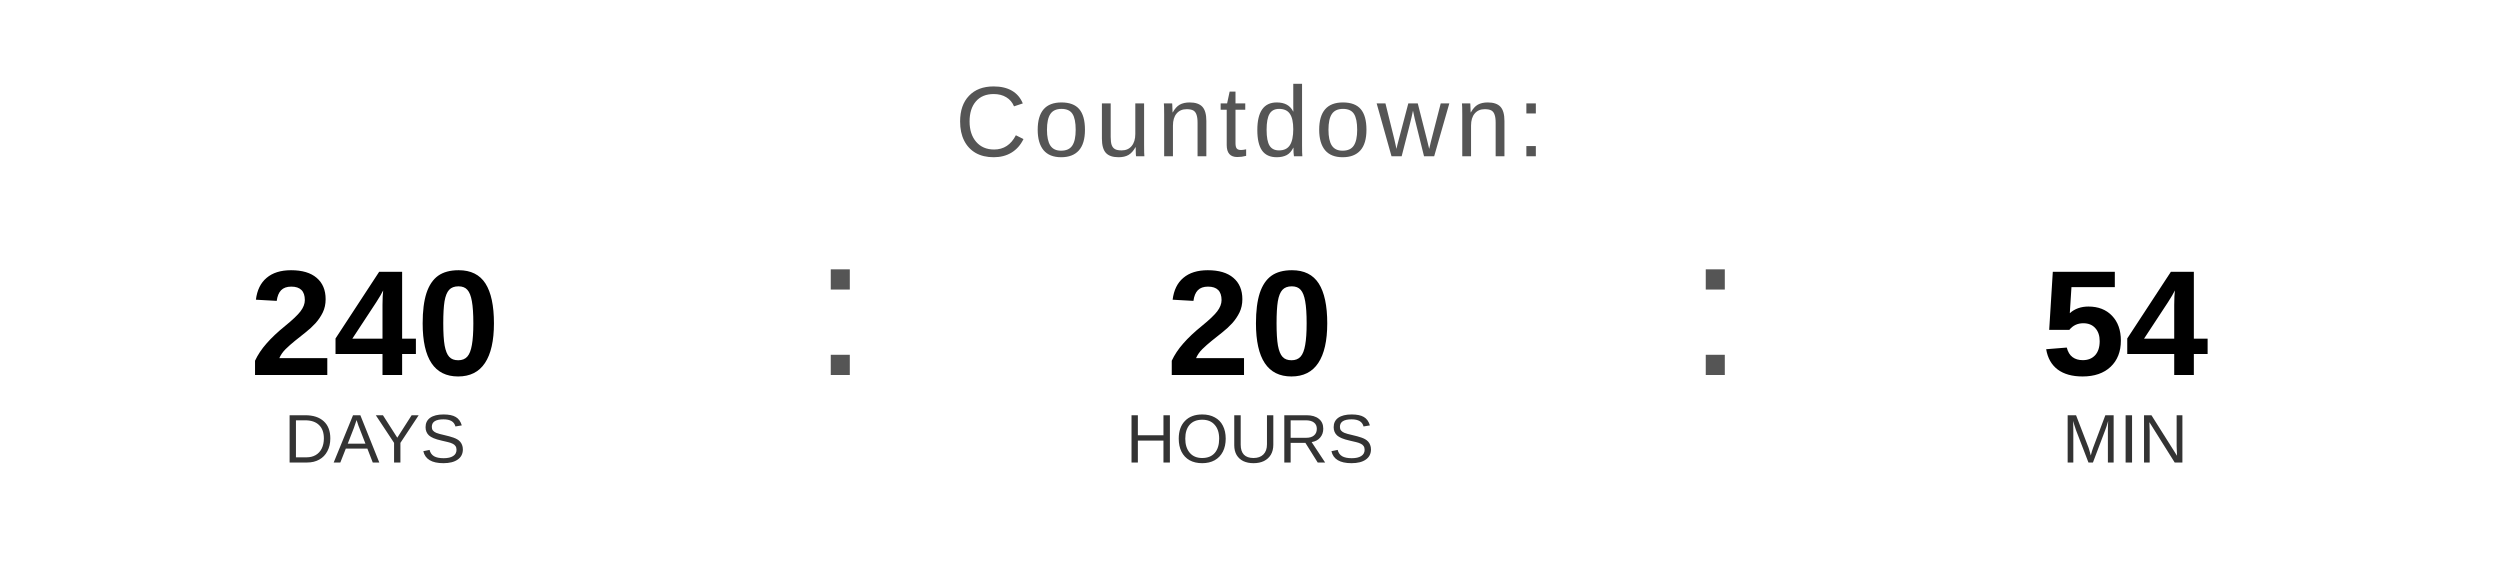
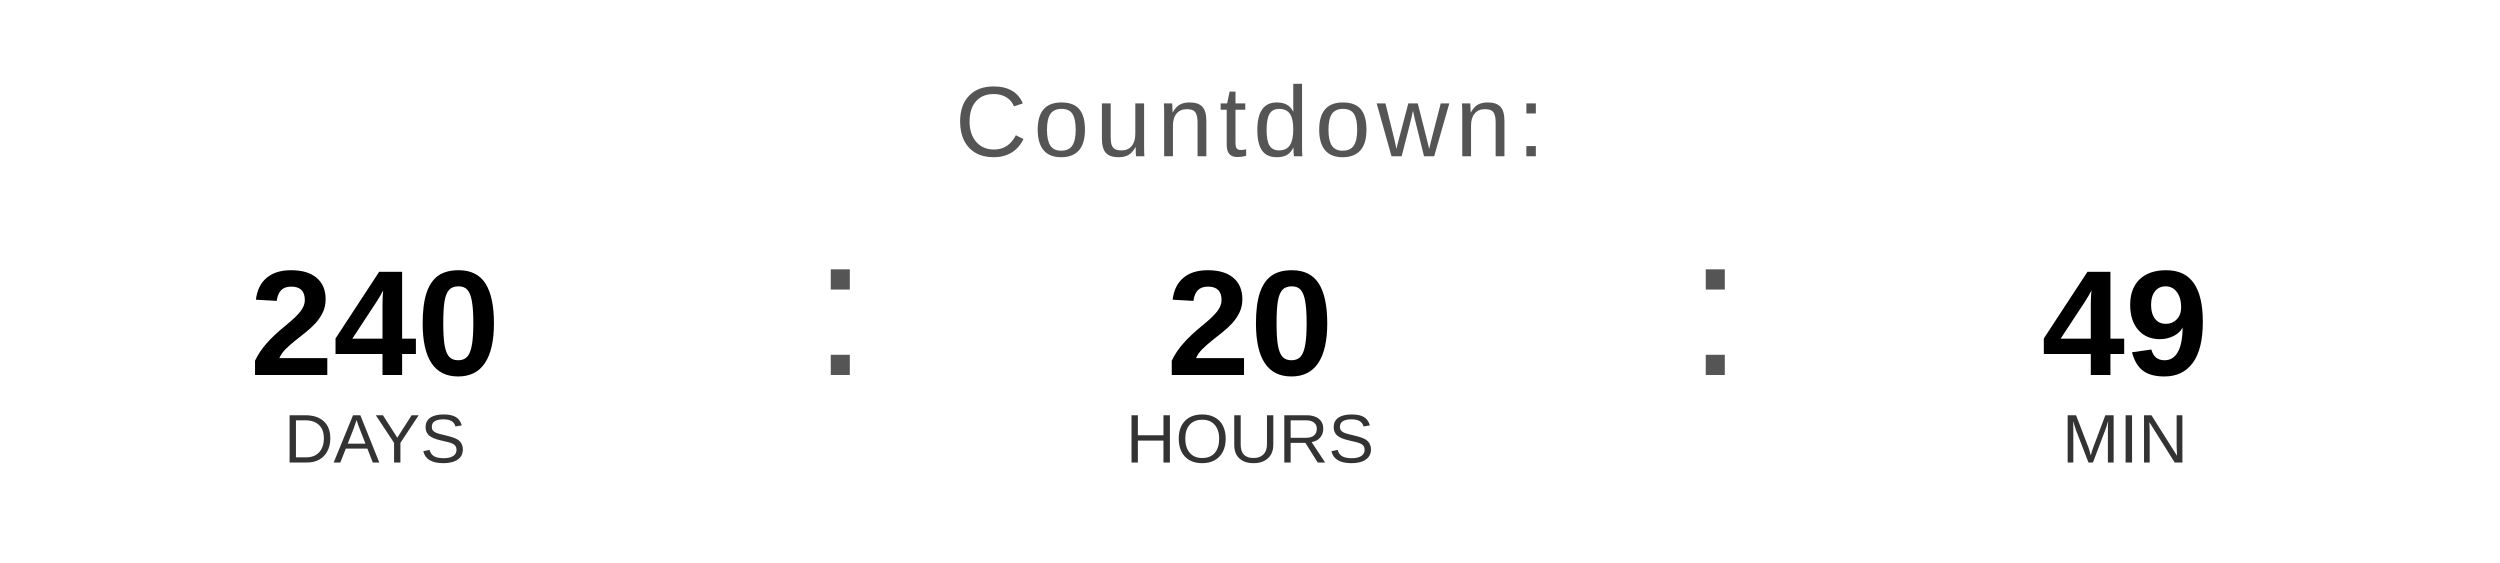
<svg xmlns="http://www.w3.org/2000/svg" width="400" height="90" viewBox="0 0 400 90">
  <text x="200" y="25" font-family="Arial, Helvetica, sans-serif" font-size="16" fill="#555555" text-anchor="middle" letter-spacing="1">
    Countdown:
  </text>
  <text x="60" y="60" font-family="Arial, Helvetica, sans-serif" font-size="24" font-weight="bold" fill="#000000" text-anchor="middle">240</text>
  <text x="60" y="74" font-family="Arial, Helvetica, sans-serif" font-size="11" fill="#333333" text-anchor="middle">DAYS</text>
  <text x="130" y="60" font-family="Arial, sans-serif" font-size="32" fill="#555555">:</text>
  <text x="200" y="60" font-family="Arial, Helvetica, sans-serif" font-size="24" font-weight="bold" fill="#000000" text-anchor="middle">20</text>
  <text x="200" y="74" font-family="Arial, Helvetica, sans-serif" font-size="11" fill="#333333" text-anchor="middle">HOURS</text>
  <text x="270" y="60" font-family="Arial, sans-serif" font-size="32" fill="#555555">:</text>
-   <text x="340" y="60" font-family="Arial, Helvetica, sans-serif" font-size="24" font-weight="bold" fill="#000000" text-anchor="middle">54</text>
+   <text x="340" y="60" font-family="Arial, Helvetica, sans-serif" font-size="24" font-weight="bold" fill="#000000" text-anchor="middle">49</text>
  <text x="340" y="74" font-family="Arial, Helvetica, sans-serif" font-size="11" fill="#333333" text-anchor="middle">MIN</text>
</svg>
